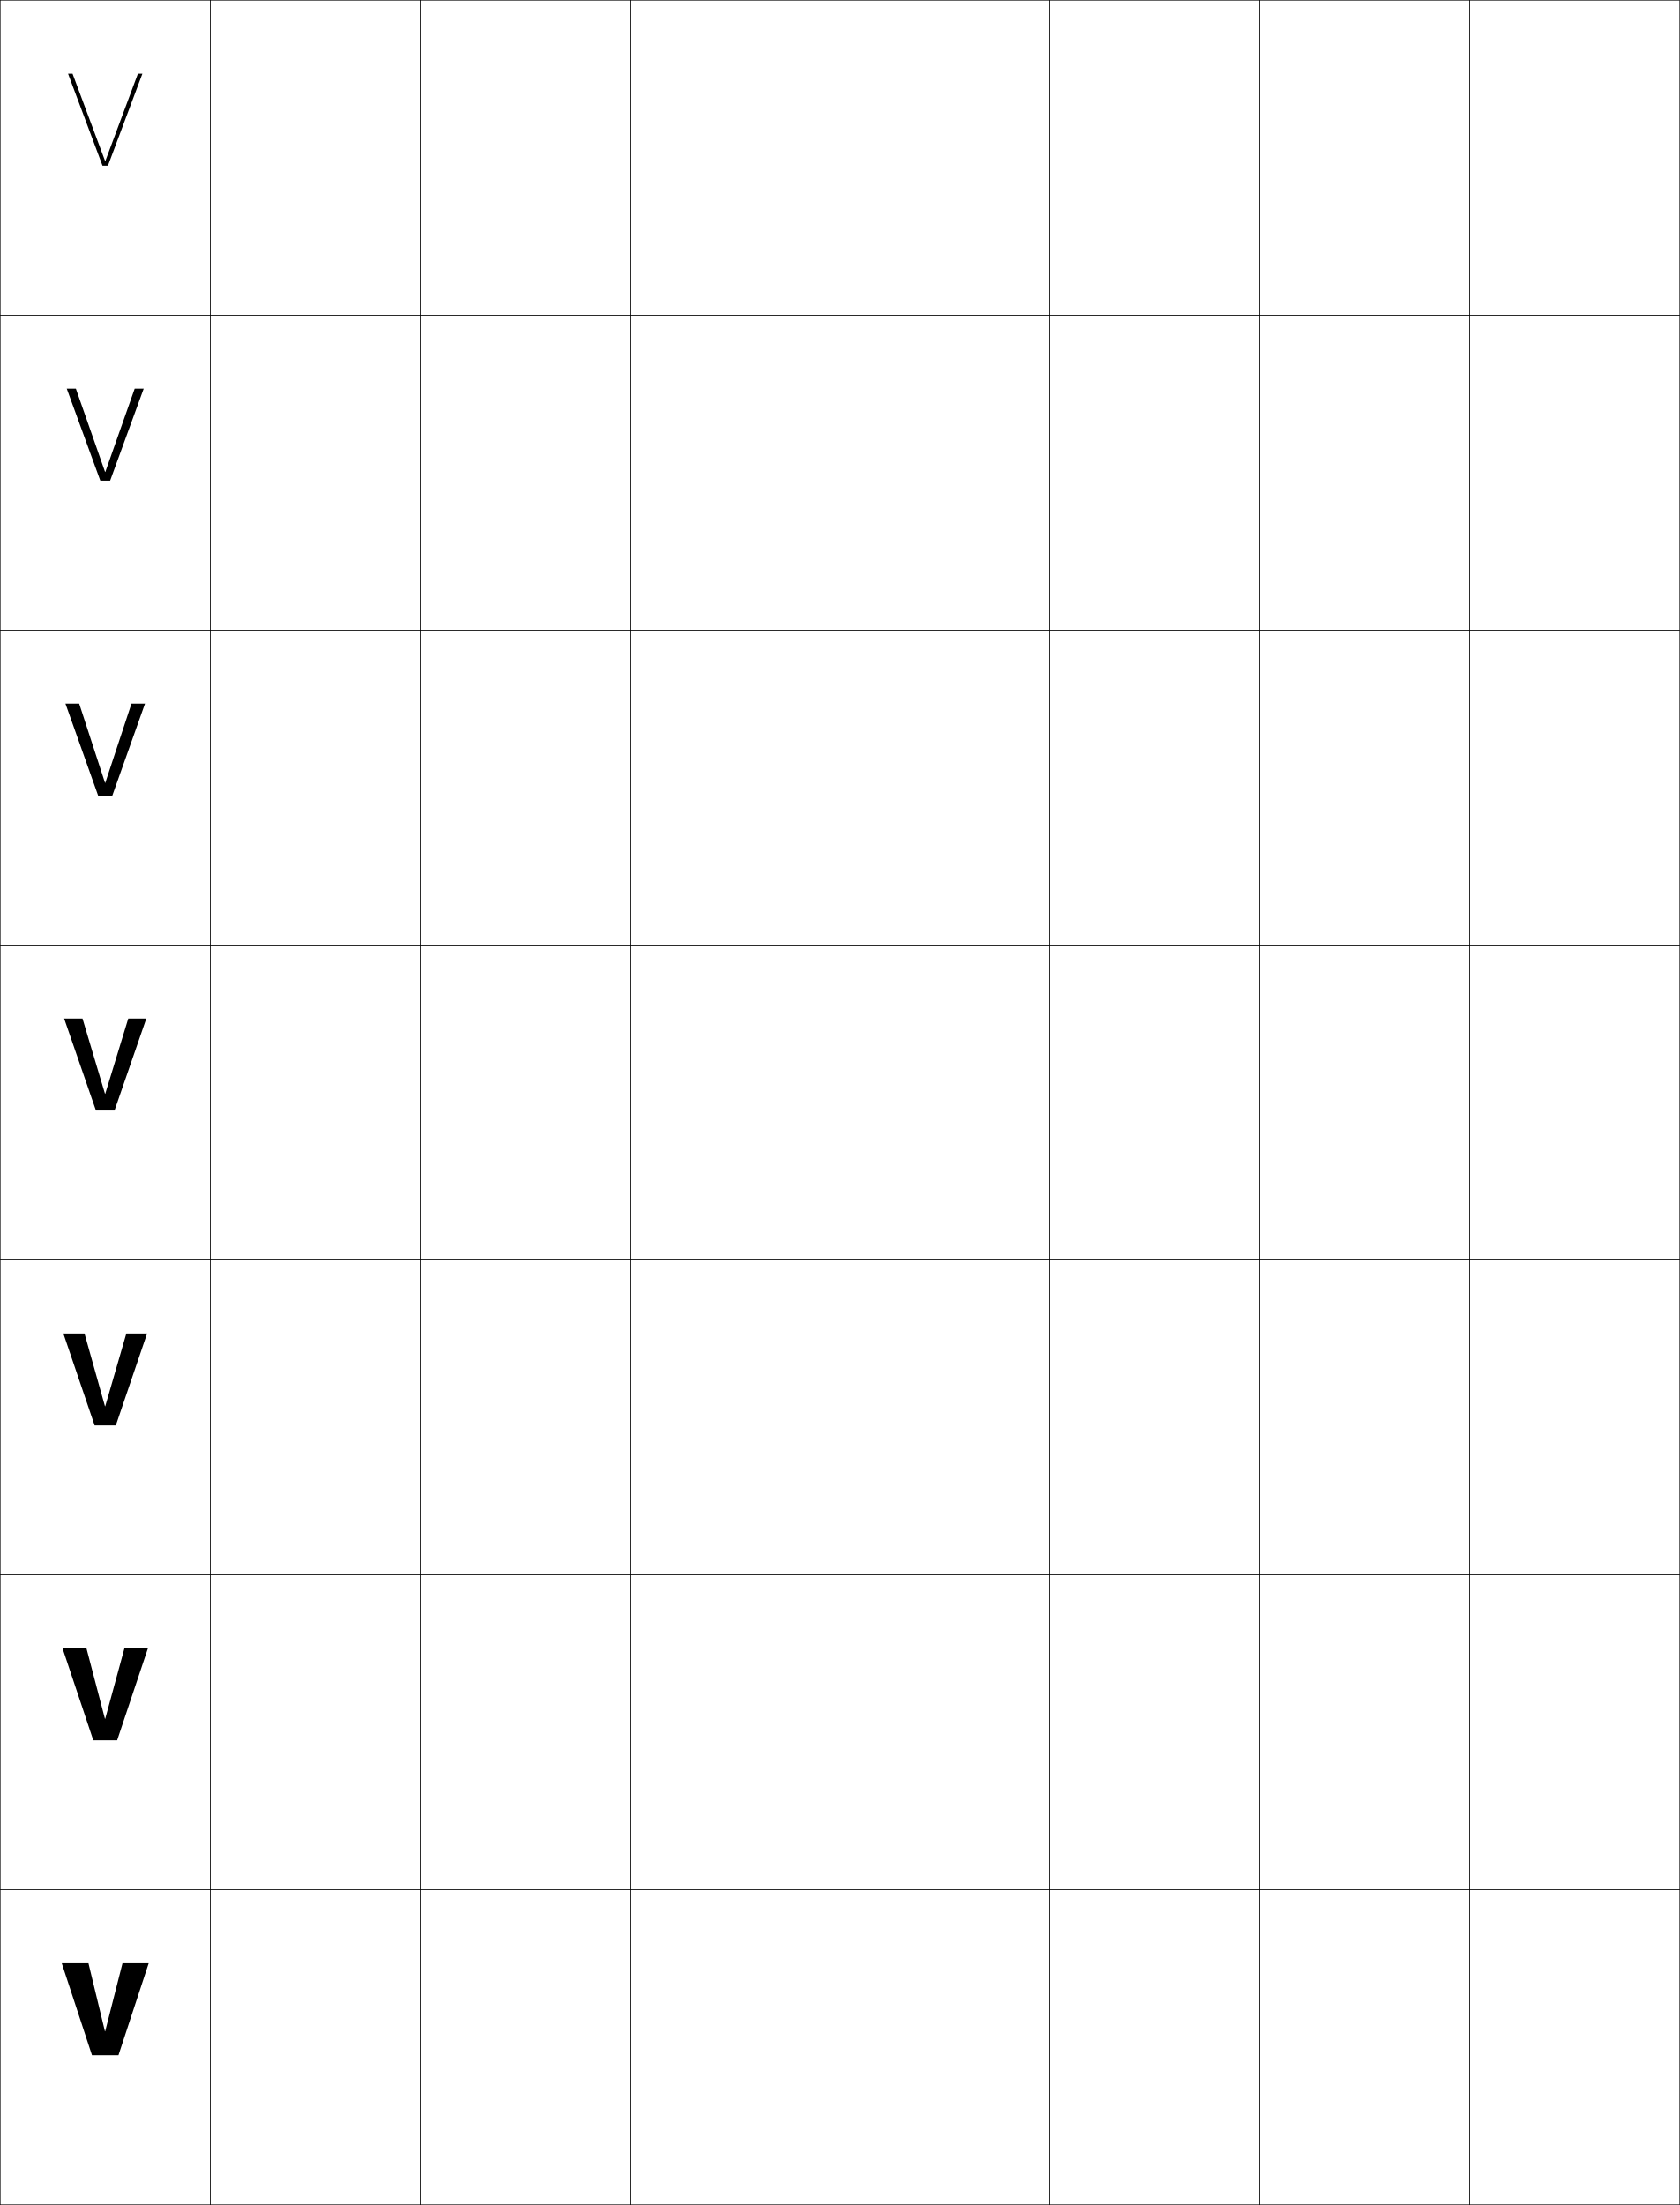
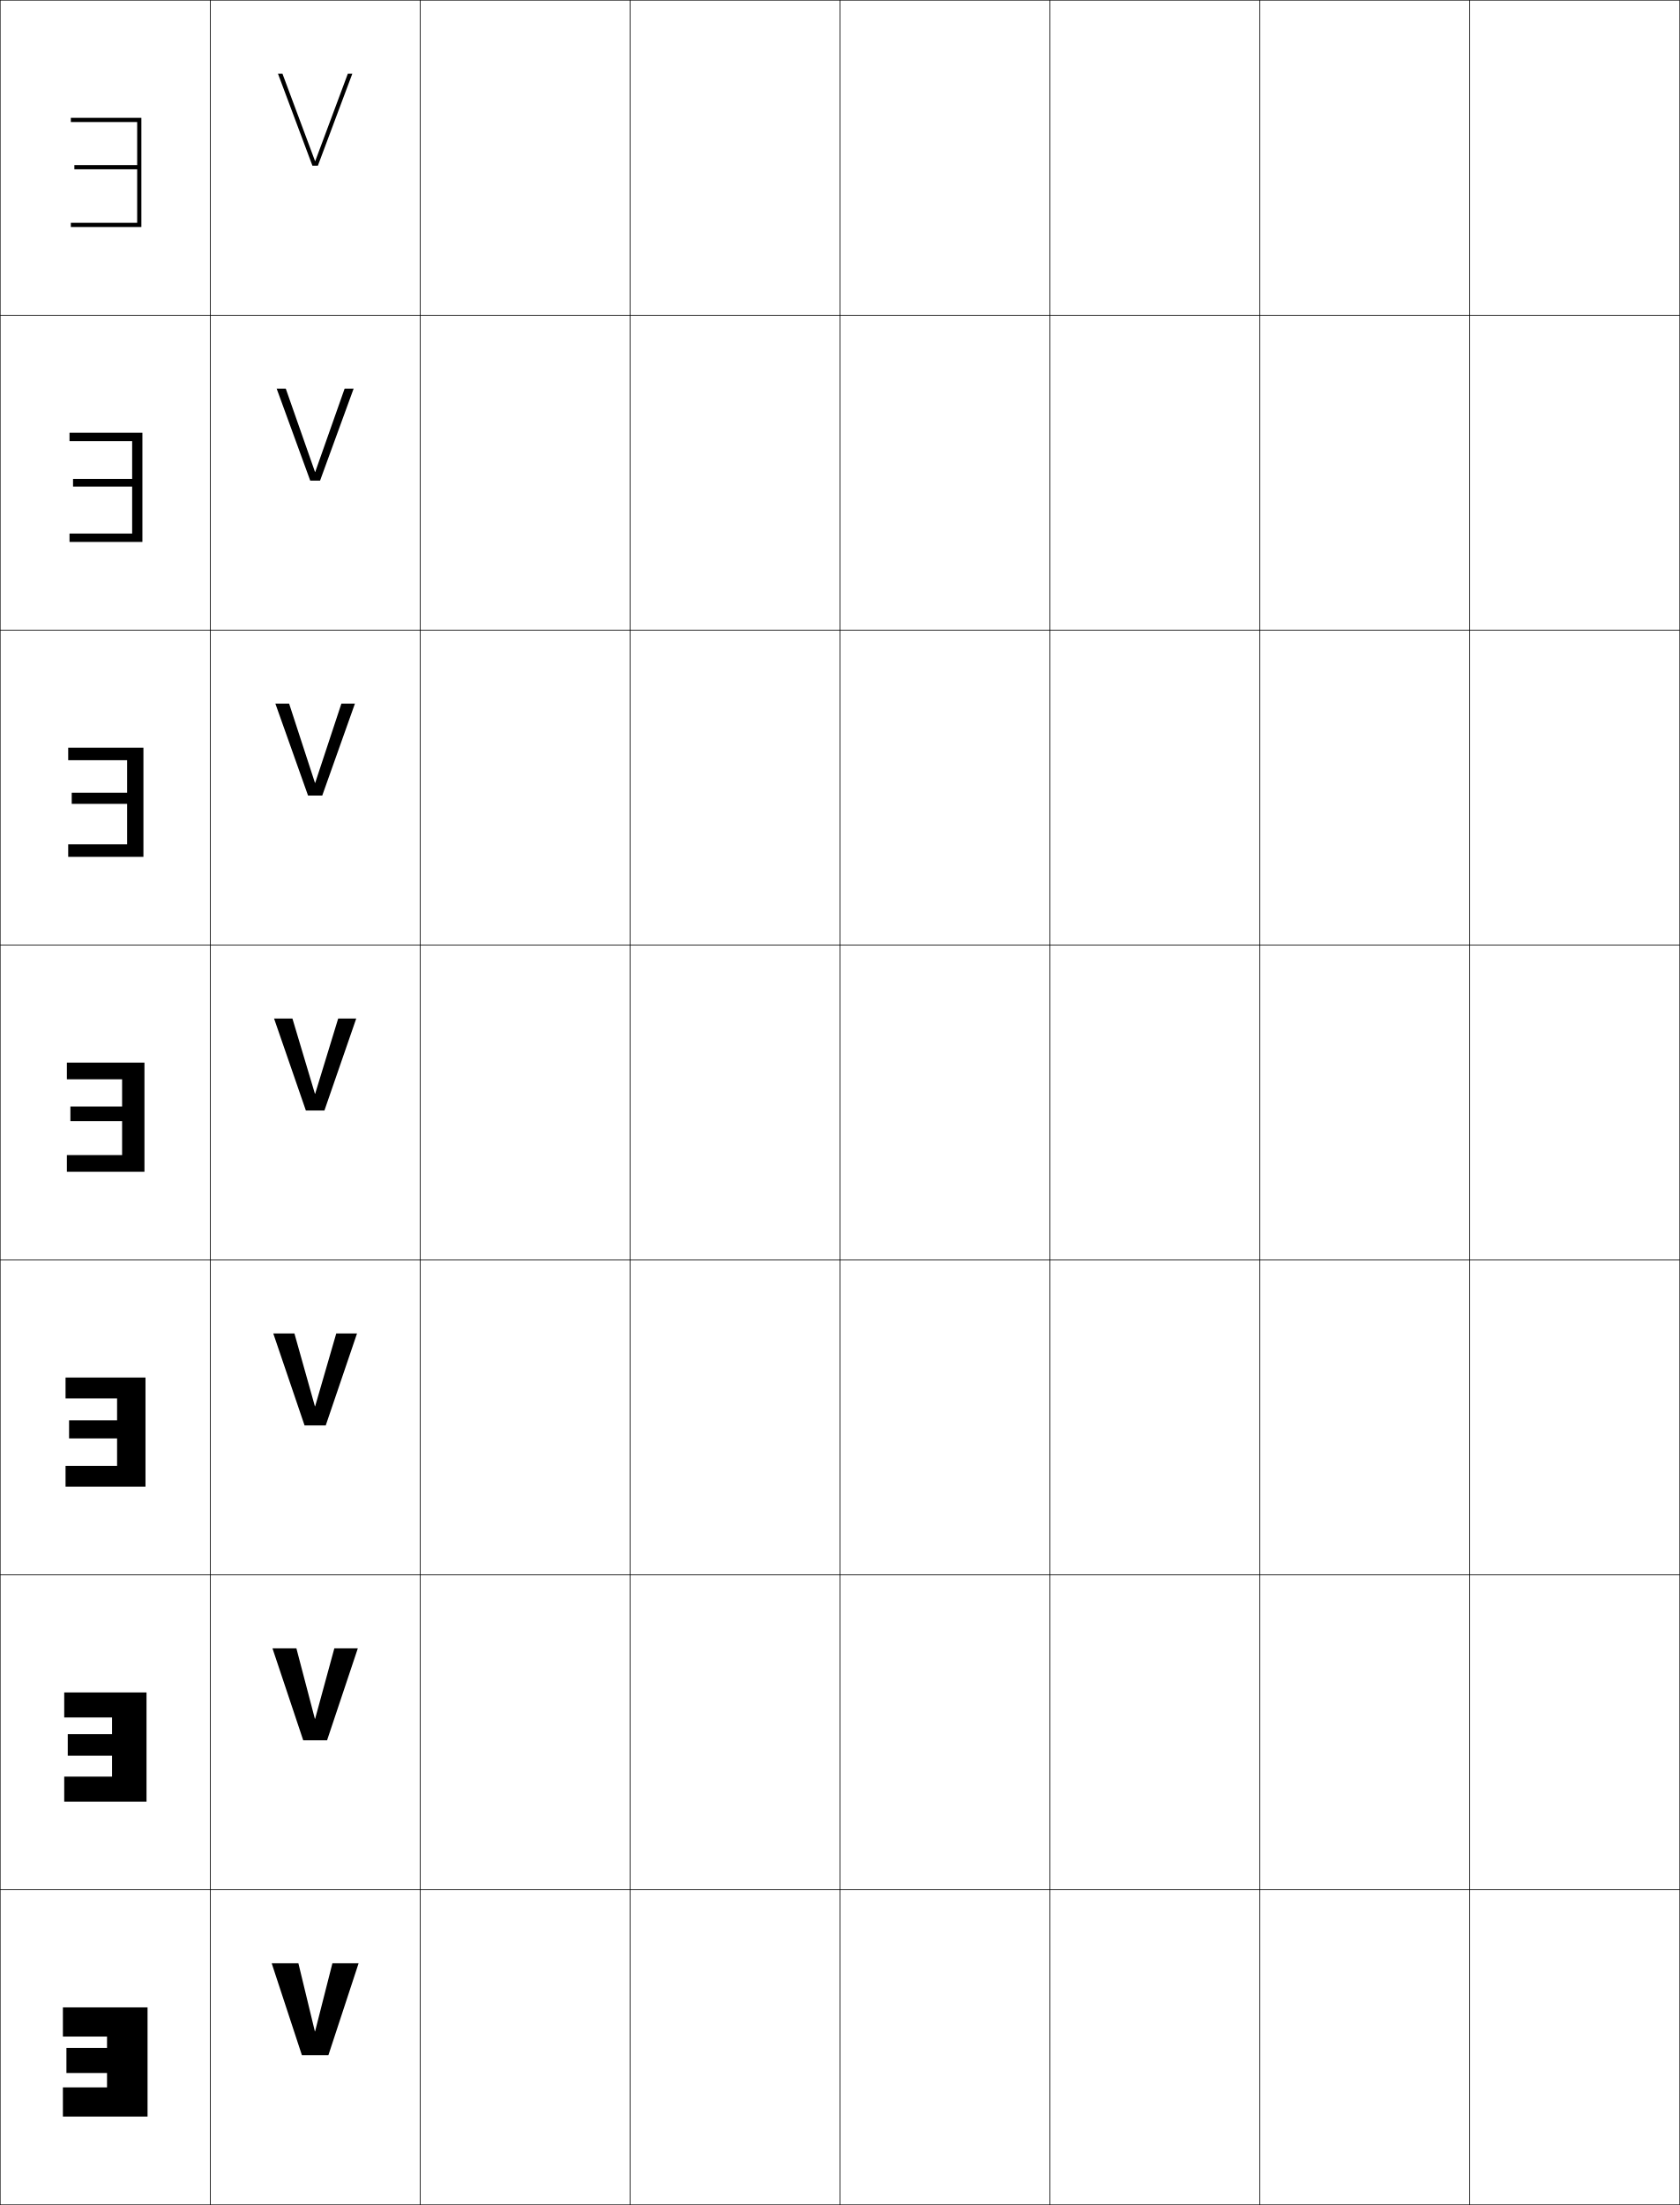
<svg xmlns="http://www.w3.org/2000/svg" width="800.25" height="1050.25" viewBox="0 0 800.25 1050.25" overflow="visible" enable-background="new 0 0 800.25 1050.25" xml:space="preserve">
  <g id="レイヤー1">
    <g>
      <rect x="0.125" y="0.125" fill="none" stroke="#000000" stroke-width="0.25" width="100" height="150" />
      <rect x="100.125" y="0.125" fill="none" stroke="#000000" stroke-width="0.25" width="100" height="150" />
      <rect x="200.125" y="0.125" fill="none" stroke="#000000" stroke-width="0.25" width="100" height="150" />
      <rect x="300.125" y="0.125" fill="none" stroke="#000000" stroke-width="0.25" width="100" height="150" />
      <rect x="400.125" y="0.125" fill="none" stroke="#000000" stroke-width="0.25" width="100" height="150" />
      <rect x="500.125" y="0.125" fill="none" stroke="#000000" stroke-width="0.25" width="100" height="150" />
      <rect x="600.125" y="0.125" fill="none" stroke="#000000" stroke-width="0.25" width="100" height="150" />
      <rect x="0.125" y="150.125" fill="none" stroke="#000000" stroke-width="0.25" width="100" height="150" />
      <rect x="100.125" y="150.125" fill="none" stroke="#000000" stroke-width="0.25" width="100" height="150" />
      <rect x="200.125" y="150.125" fill="none" stroke="#000000" stroke-width="0.25" width="100" height="150" />
      <rect x="300.125" y="150.125" fill="none" stroke="#000000" stroke-width="0.25" width="100" height="150" />
      <rect x="400.125" y="150.125" fill="none" stroke="#000000" stroke-width="0.25" width="100" height="150" />
      <rect x="500.125" y="150.125" fill="none" stroke="#000000" stroke-width="0.25" width="100" height="150" />
      <rect x="600.125" y="150.125" fill="none" stroke="#000000" stroke-width="0.25" width="100" height="150" />
      <rect x="0.125" y="300.125" fill="none" stroke="#000000" stroke-width="0.25" width="100" height="150" />
      <rect x="100.125" y="300.125" fill="none" stroke="#000000" stroke-width="0.25" width="100" height="150" />
      <rect x="200.125" y="300.125" fill="none" stroke="#000000" stroke-width="0.25" width="100" height="150" />
      <rect x="300.125" y="300.125" fill="none" stroke="#000000" stroke-width="0.25" width="100" height="150" />
      <rect x="400.125" y="300.125" fill="none" stroke="#000000" stroke-width="0.25" width="100" height="150" />
      <rect x="500.125" y="300.125" fill="none" stroke="#000000" stroke-width="0.25" width="100" height="150" />
      <rect x="600.125" y="300.125" fill="none" stroke="#000000" stroke-width="0.25" width="100" height="150" />
      <rect x="0.125" y="450.125" fill="none" stroke="#000000" stroke-width="0.25" width="100" height="150" />
      <rect x="100.125" y="450.125" fill="none" stroke="#000000" stroke-width="0.25" width="100" height="150" />
      <rect x="200.125" y="450.125" fill="none" stroke="#000000" stroke-width="0.25" width="100" height="150" />
      <rect x="300.125" y="450.125" fill="none" stroke="#000000" stroke-width="0.25" width="100" height="150" />
      <rect x="400.125" y="450.125" fill="none" stroke="#000000" stroke-width="0.25" width="100" height="150" />
      <rect x="500.125" y="450.125" fill="none" stroke="#000000" stroke-width="0.25" width="100" height="150" />
      <rect x="600.125" y="450.125" fill="none" stroke="#000000" stroke-width="0.25" width="100" height="150" />
      <rect x="0.125" y="600.125" fill="none" stroke="#000000" stroke-width="0.25" width="100" height="150" />
      <rect x="100.125" y="600.125" fill="none" stroke="#000000" stroke-width="0.25" width="100" height="150" />
      <rect x="200.125" y="600.125" fill="none" stroke="#000000" stroke-width="0.25" width="100" height="150" />
      <rect x="300.125" y="600.125" fill="none" stroke="#000000" stroke-width="0.25" width="100" height="150" />
      <rect x="400.125" y="600.125" fill="none" stroke="#000000" stroke-width="0.25" width="100" height="150" />
      <rect x="500.125" y="600.125" fill="none" stroke="#000000" stroke-width="0.25" width="100" height="150" />
      <rect x="600.125" y="600.125" fill="none" stroke="#000000" stroke-width="0.25" width="100" height="150" />
      <rect x="0.125" y="750.125" fill="none" stroke="#000000" stroke-width="0.25" width="100" height="150" />
      <rect x="100.125" y="750.125" fill="none" stroke="#000000" stroke-width="0.25" width="100" height="150" />
      <rect x="200.125" y="750.125" fill="none" stroke="#000000" stroke-width="0.25" width="100" height="150" />
      <rect x="300.125" y="750.125" fill="none" stroke="#000000" stroke-width="0.25" width="100" height="150" />
      <rect x="400.125" y="750.125" fill="none" stroke="#000000" stroke-width="0.25" width="100" height="150" />
      <rect x="500.125" y="750.125" fill="none" stroke="#000000" stroke-width="0.25" width="100" height="150" />
      <rect x="600.125" y="750.125" fill="none" stroke="#000000" stroke-width="0.25" width="100" height="150" />
      <rect x="0.125" y="900.125" fill="none" stroke="#000000" stroke-width="0.25" width="100" height="150" />
      <rect x="100.125" y="900.125" fill="none" stroke="#000000" stroke-width="0.25" width="100" height="150" />
      <rect x="200.125" y="900.125" fill="none" stroke="#000000" stroke-width="0.25" width="100" height="150" />
      <rect x="300.125" y="900.125" fill="none" stroke="#000000" stroke-width="0.25" width="100" height="150" />
      <rect x="400.125" y="900.125" fill="none" stroke="#000000" stroke-width="0.25" width="100" height="150" />
      <rect x="500.125" y="900.125" fill="none" stroke="#000000" stroke-width="0.25" width="100" height="150" />
      <rect x="600.125" y="900.125" fill="none" stroke="#000000" stroke-width="0.25" width="100" height="150" />
      <rect x="700.125" y="0.125" fill="none" stroke="#000000" stroke-width="0.25" width="100" height="150" />
      <rect x="700.125" y="150.125" fill="none" stroke="#000000" stroke-width="0.25" width="100" height="150" />
      <rect x="700.125" y="300.125" fill="none" stroke="#000000" stroke-width="0.25" width="100" height="150" />
      <rect x="700.125" y="450.125" fill="none" stroke="#000000" stroke-width="0.25" width="100" height="150" />
      <rect x="700.125" y="600.125" fill="none" stroke="#000000" stroke-width="0.25" width="100" height="150" />
      <rect x="700.125" y="750.125" fill="none" stroke="#000000" stroke-width="0.25" width="100" height="150" />
      <rect x="700.125" y="900.125" fill="none" stroke="#000000" stroke-width="0.25" width="100" height="150" />
    </g>
    <g>
-       <polygon points="58.346,935.125 70.825,935.125 56.426,978.926 43.825,978.926 29.425,935.125       42.145,935.125 49.984,967.525 50.105,967.525 " />
-       <polygon points="59.263,785.125 70.45,785.125 55.8,828.926 44.45,828.926 29.8,785.125       41.196,785.125 49.994,818.671 50.115,818.671 " />
-       <polygon points="60.182,635.125 70.075,635.125 55.175,678.926 45.075,678.926 30.175,635.125       40.249,635.125 50.005,669.817 50.125,669.817 " />
-       <polygon points="61.1,485.125 69.7,485.125 54.55,528.926 45.7,528.926 30.55,485.125       39.301,485.125 50.016,520.963 50.135,520.963 " />
-       <polygon points="62.629,335.125 69.075,335.125 53.508,378.926 46.742,378.926       31.175,335.125 37.721,335.125 50.032,372.873 50.151,372.873 " />
-       <polygon points="64.16,185.125 68.45,185.125 52.467,228.926 47.784,228.926 31.8,185.125       36.141,185.125 50.048,224.783 50.169,224.783 " />
-       <polygon points="50.186,76.693 65.689,35.125 67.825,35.125 51.425,78.926 48.825,78.926       32.425,35.125 34.561,35.125 50.064,76.693 " />
+       <polygon points="158.346,935.125 170.825,935.125 156.426,978.926 143.825,978.926 129.425,935.125       142.145,935.125 149.984,967.525 150.105,967.525 " />
+       <polygon points="159.264,785.125 170.45,785.125 155.8,828.926 144.45,828.926 129.8,785.125       141.197,785.125 149.995,818.671 150.115,818.671 " />
+       <polygon points="160.182,635.125 170.075,635.125 155.175,678.926 145.075,678.926 130.175,635.125       140.249,635.125 150.005,669.817 150.125,669.817 " />
+       <polygon points="161.1,485.125 169.7,485.125 154.55,528.926 145.7,528.926 130.55,485.125       139.301,485.125 150.016,520.963 150.135,520.963 " />
+       <polygon points="162.629,335.125 169.075,335.125 153.508,378.926 146.741,378.926       131.175,335.125 137.721,335.125 150.031,372.873 150.151,372.873 " />
+       <polygon points="164.16,185.125 168.45,185.125 152.466,228.926 147.784,228.926 131.8,185.125       136.141,185.125 150.048,224.783 150.168,224.783 " />
+       <polygon points="150.186,76.693 165.689,35.125 167.825,35.125 151.425,78.926 148.825,78.926       132.425,35.125 134.561,35.125 150.064,76.693 " />
+     </g>
+     <g>
+       <polygon points="31.645,987.38 50.985,987.38 50.985,994.228 29.965,994.228       29.965,1008.124 70.285,1008.124 70.285,956.124 29.965,956.124 29.965,970.021       50.985,970.021 50.985,975.444 31.645,975.444 " />
+       <polygon points="32.275,836.255 53.378,836.255 53.378,846.211 30.595,846.211       30.595,858.124 69.795,858.124 69.795,806.124 30.595,806.124 30.595,818.038       53.378,818.038 53.378,825.976 32.275,825.976 " />
+       <polygon points="32.905,685.131 55.771,685.131 55.771,698.193 31.225,698.193       31.225,708.124 69.305,708.124 69.305,656.125 31.225,656.125 31.225,666.056       55.771,666.056 55.771,676.507 32.905,676.507 " />
+       <polygon points="33.535,534.006 58.165,534.006 58.165,550.177 31.855,550.177       31.855,558.124 68.814,558.124 68.814,506.125 31.855,506.125 31.855,514.073       58.165,514.073 58.165,527.038 33.535,527.038 " />
+       <polygon points="34.165,382.881 60.558,382.881 60.558,402.159 32.485,402.159       32.485,408.124 68.324,408.124 68.324,356.125 32.485,356.125 32.485,362.09       60.558,362.09 60.558,377.569 34.165,377.569 " />
+       <polygon points="34.795,231.757 62.952,231.757 62.952,254.142 33.115,254.142       33.115,258.125 67.835,258.125 67.835,206.125 33.115,206.125 33.115,210.108       62.952,210.108 62.952,228.101 34.795,228.101 " />
+       <polygon points="65.345,58.125 65.345,78.633 35.425,78.633 35.425,80.633 65.345,80.633       65.345,106.125 33.745,106.125 33.745,108.125 67.345,108.125 67.345,56.125 33.745,56.125       33.745,58.125 " />
    </g>
  </g>
</svg>
